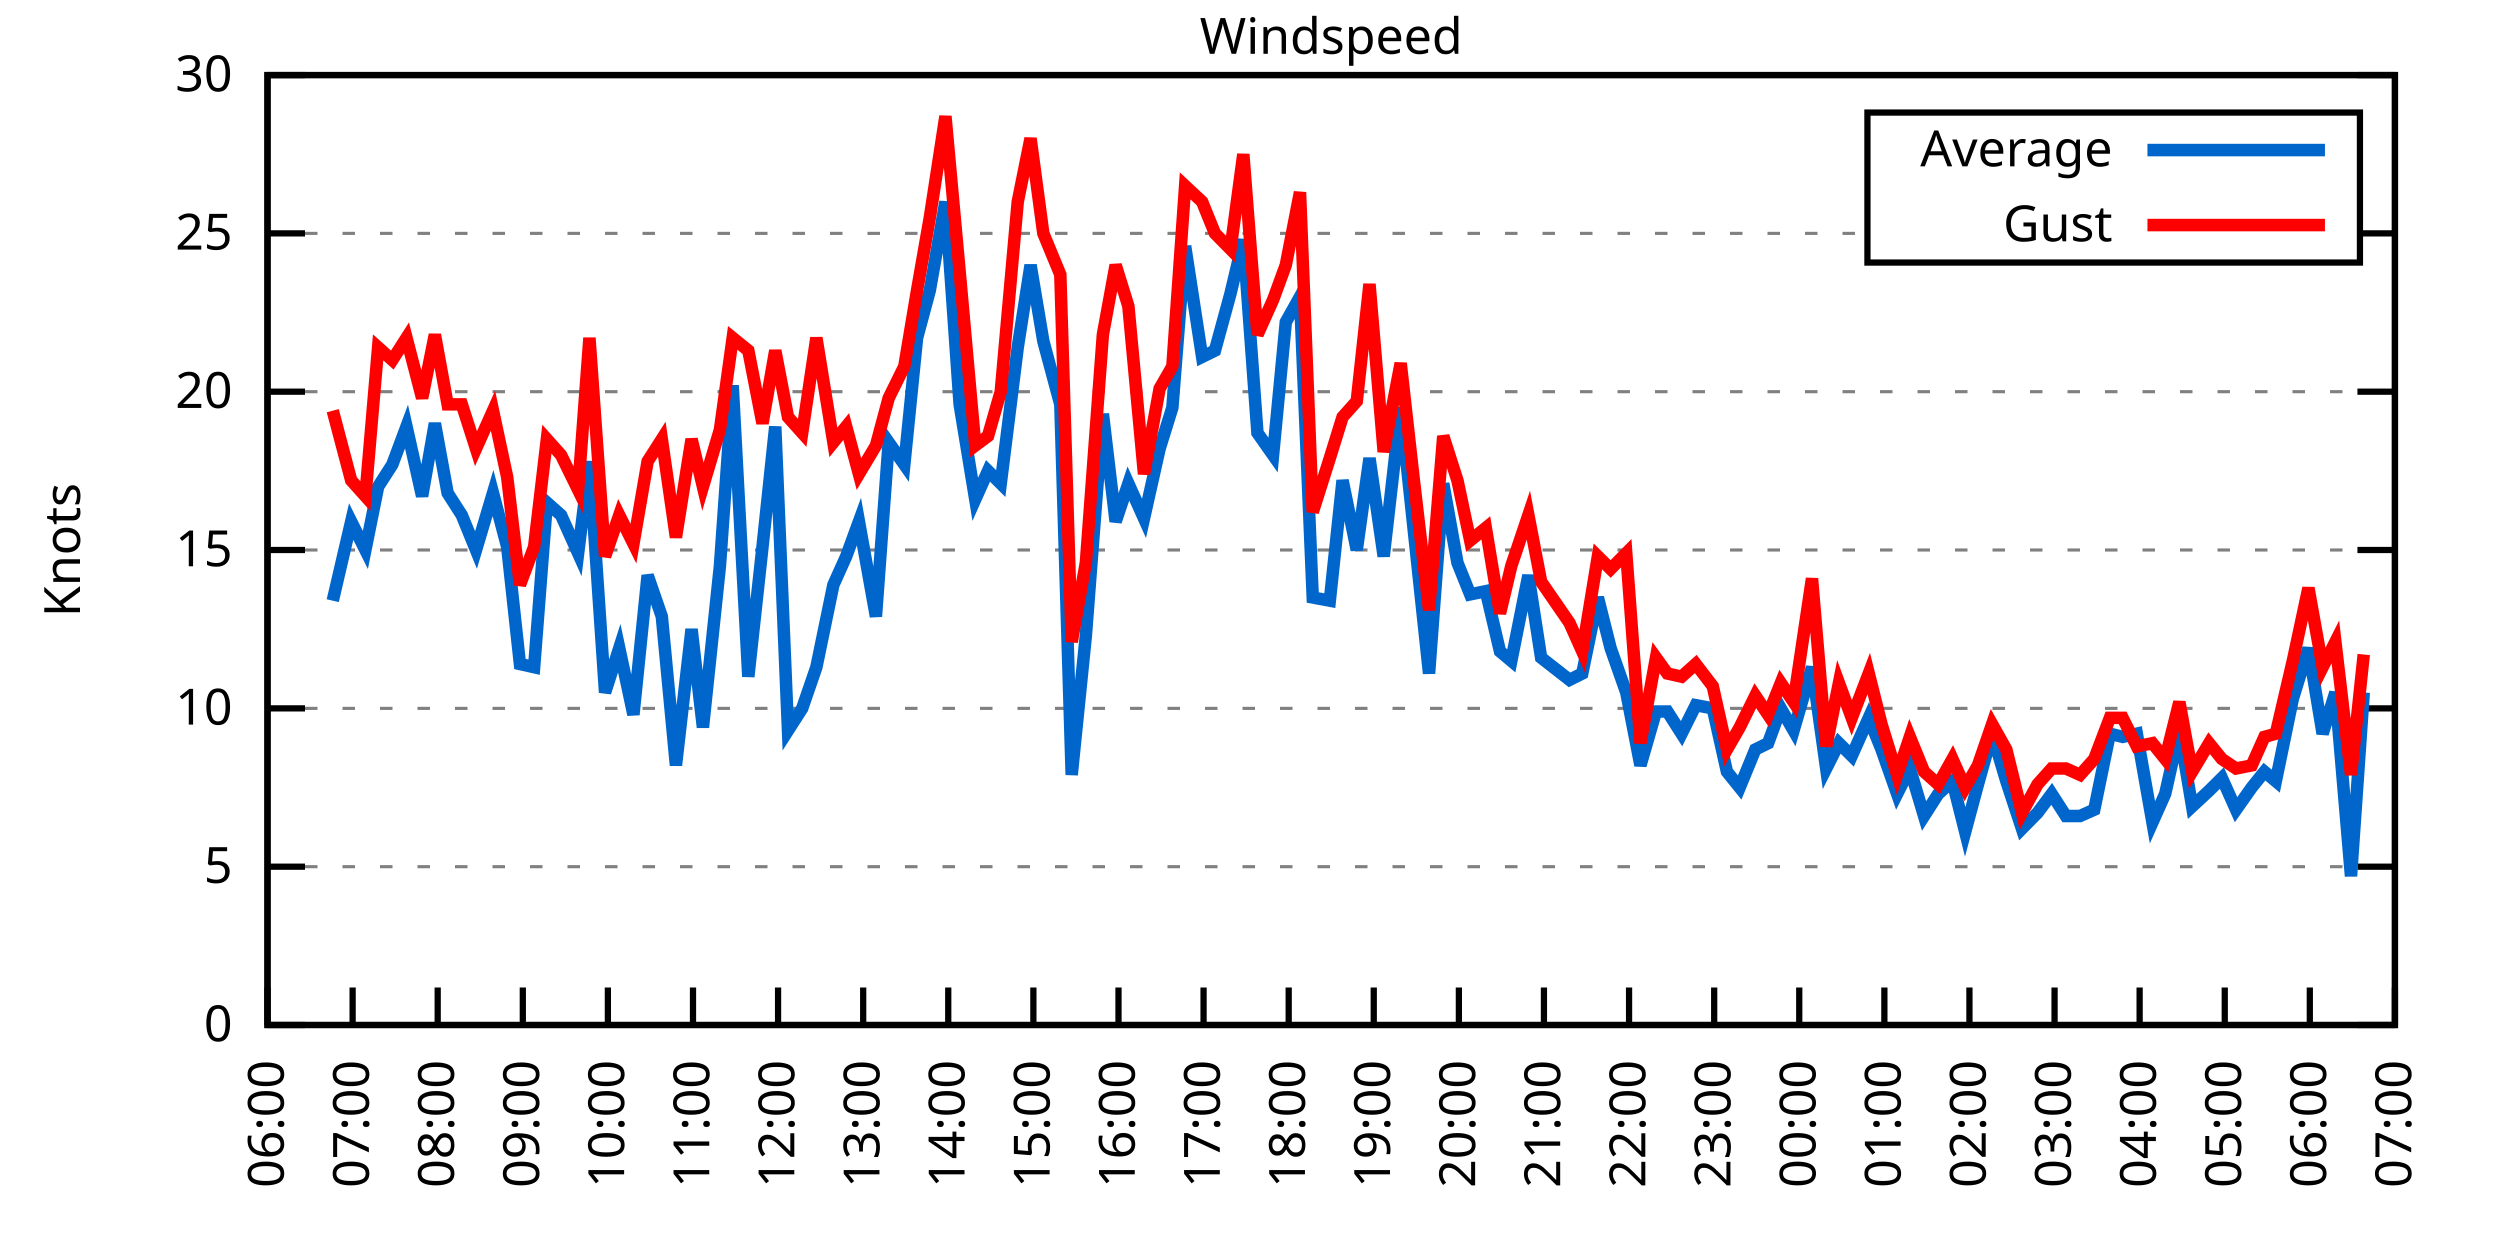
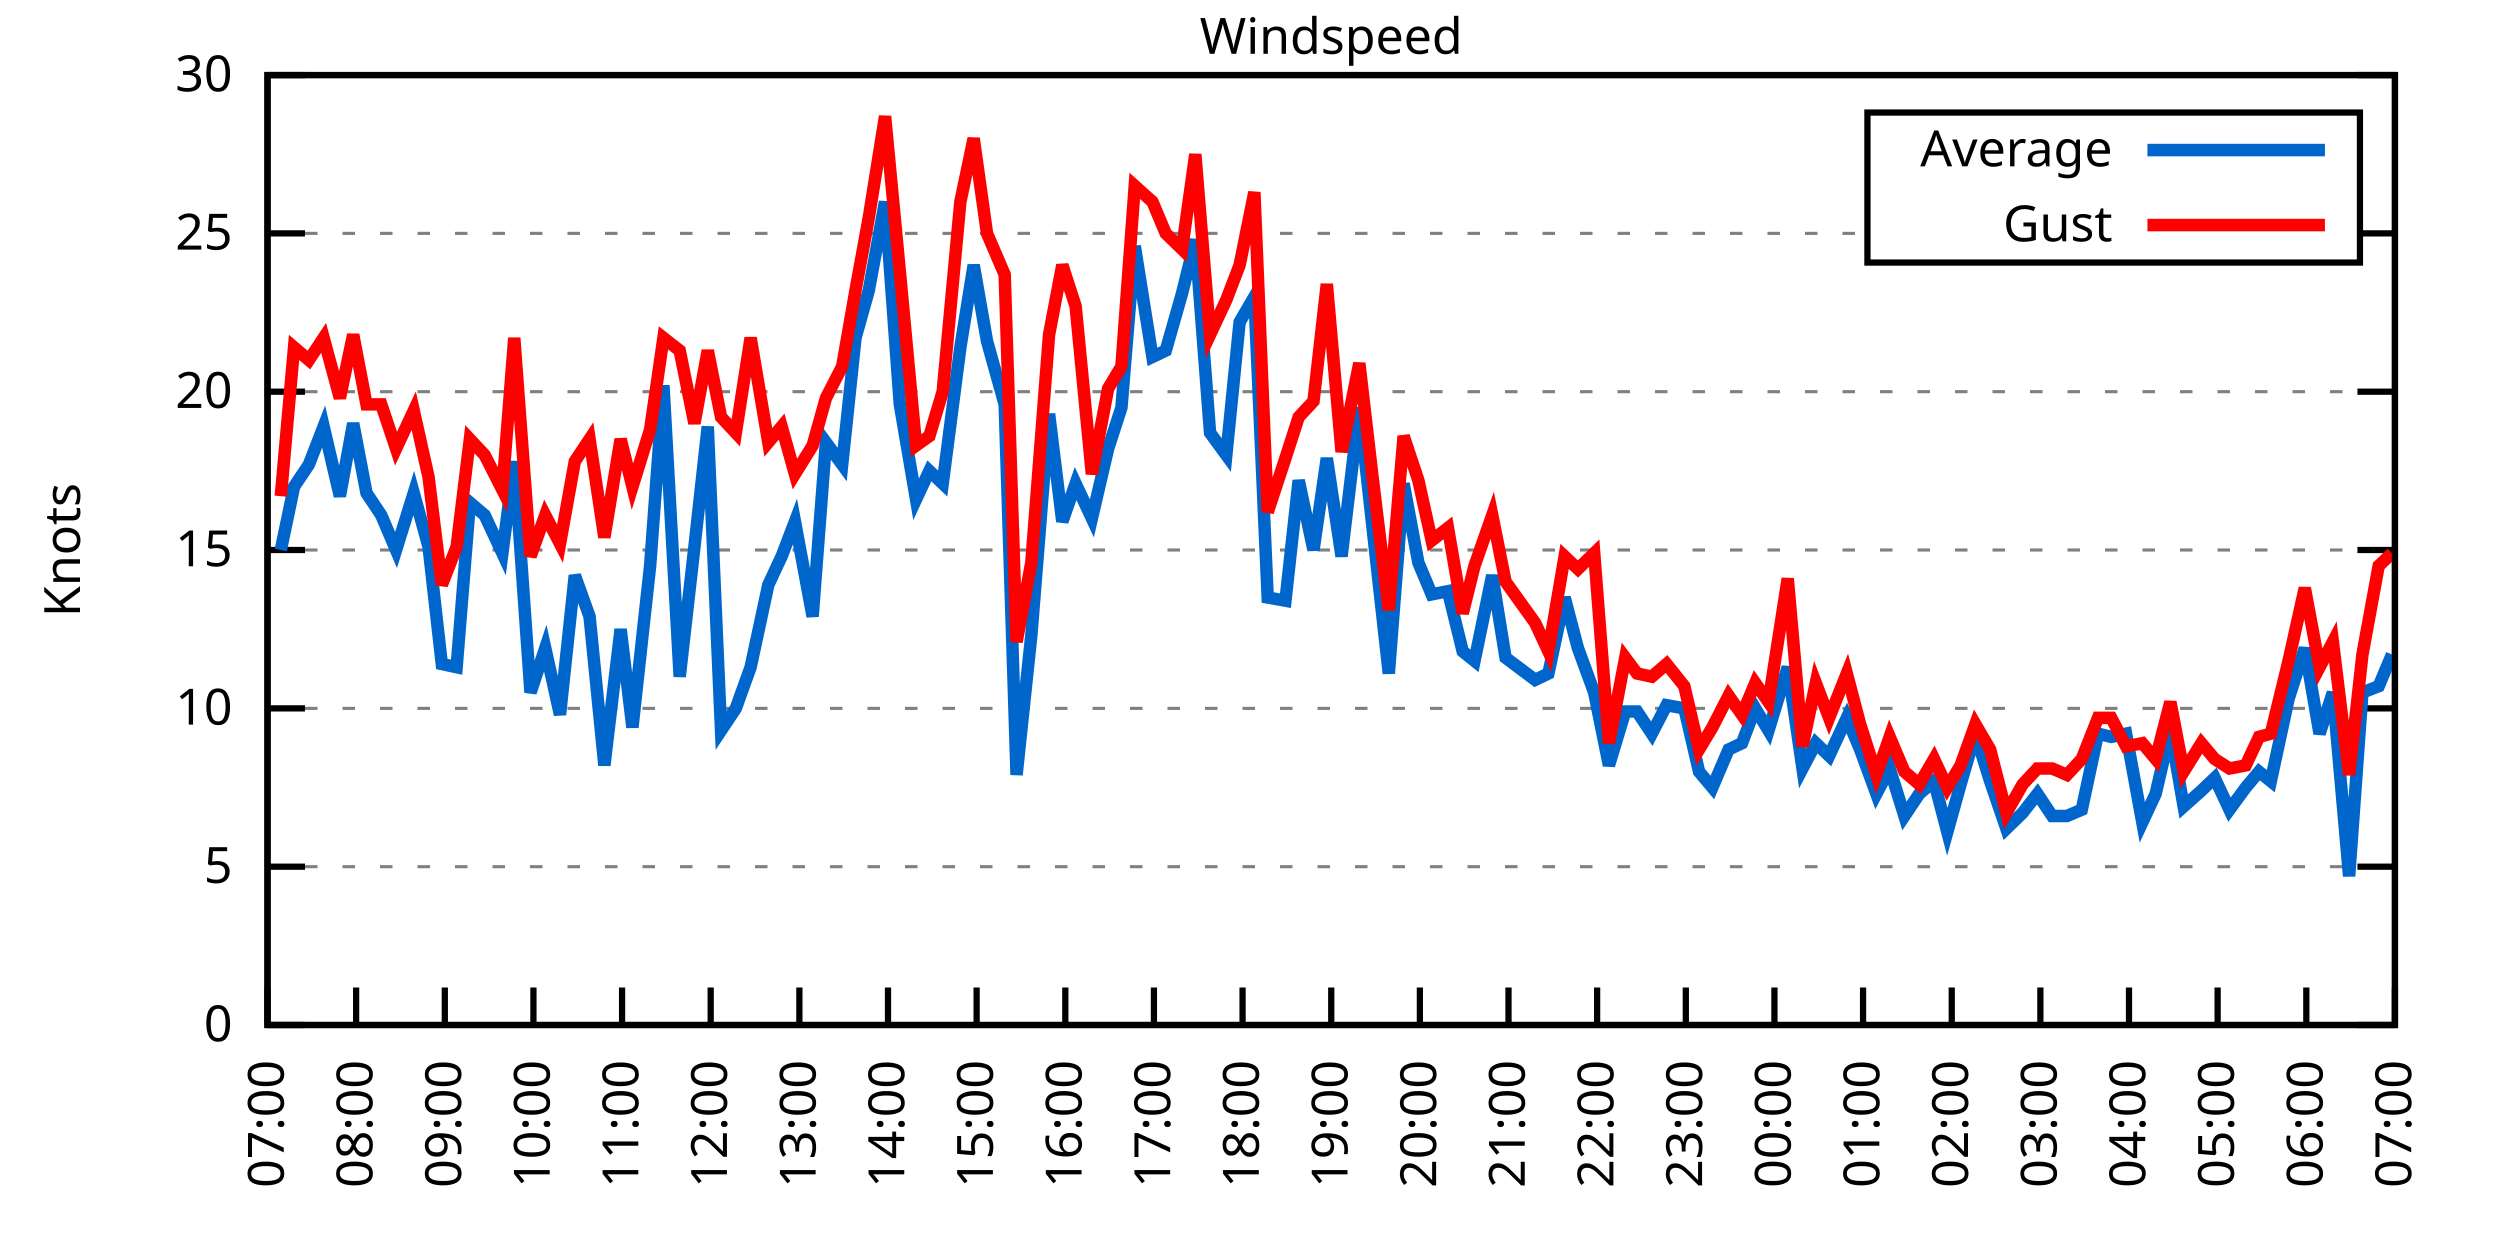
<svg xmlns="http://www.w3.org/2000/svg" xmlns:xlink="http://www.w3.org/1999/xlink" width="400" height="200" viewBox="0 0 400 200">
  <g id="gnuplot_canvas">
    <rect x="0" y="0" width="400" height="200" fill="none" />
    <defs>
      <circle id="gpDot" r="0.5" stroke-width="0.5" stroke="currentColor" />
      <path id="gpPt0" stroke-width="0.333" stroke="currentColor" d="M-1,0 h2 M0,-1 v2" />
      <path id="gpPt1" stroke-width="0.333" stroke="currentColor" d="M-1,-1 L1,1 M1,-1 L-1,1" />
      <path id="gpPt2" stroke-width="0.333" stroke="currentColor" d="M-1,0 L1,0 M0,-1 L0,1 M-1,-1 L1,1 M-1,1 L1,-1" />
      <rect id="gpPt3" stroke-width="0.333" stroke="currentColor" x="-1" y="-1" width="2" height="2" />
      <rect id="gpPt4" stroke-width="0.333" stroke="currentColor" fill="currentColor" x="-1" y="-1" width="2" height="2" />
      <circle id="gpPt5" stroke-width="0.333" stroke="currentColor" cx="0" cy="0" r="1" />
      <use xlink:href="#gpPt5" id="gpPt6" fill="currentColor" stroke="none" />
      <path id="gpPt7" stroke-width="0.333" stroke="currentColor" d="M0,-1.33 L-1.33,0.67 L1.33,0.67 z" />
      <use xlink:href="#gpPt7" id="gpPt8" fill="currentColor" stroke="none" />
      <use xlink:href="#gpPt7" id="gpPt9" stroke="currentColor" transform="rotate(180)" />
      <use xlink:href="#gpPt9" id="gpPt10" fill="currentColor" stroke="none" />
      <use xlink:href="#gpPt3" id="gpPt11" stroke="currentColor" transform="rotate(45)" />
      <use xlink:href="#gpPt11" id="gpPt12" fill="currentColor" stroke="none" />
      <path id="gpPt13" stroke-width="0.333" stroke="currentColor" d="M0,1.330 L1.265,0.411 L0.782,-1.067 L-0.782,-1.076 L-1.265,0.411 z" />
      <use xlink:href="#gpPt13" id="gpPt14" fill="currentColor" stroke="none" />
      <filter id="textbox" filterUnits="objectBoundingBox" x="0" y="0" height="1" width="1">
        <feFlood flood-color="white" flood-opacity="1" result="bgnd" />
        <feComposite in="SourceGraphic" in2="bgnd" operator="atop" />
      </filter>
      <filter id="greybox" filterUnits="objectBoundingBox" x="0" y="0" height="1" width="1">
        <feFlood flood-color="lightgrey" flood-opacity="1" result="grey" />
        <feComposite in="SourceGraphic" in2="grey" operator="atop" />
      </filter>
    </defs>
    <g fill="none" color="white" stroke="currentColor" stroke-width="1.00" stroke-linecap="butt" stroke-linejoin="miter">
</g>
    <g fill="none" color="black" stroke="currentColor" stroke-width="1.00" stroke-linecap="butt" stroke-linejoin="miter">
      <g stroke="none" shape-rendering="crispEdges">
        <polygon fill="rgb(255, 255, 255)" points="42.80,164.00 383.18,164.00 383.18,12.02 42.80,12.02 " />
      </g>
    </g>
    <g fill="none" color="black" stroke="currentColor" stroke-width="1.00" stroke-linecap="butt" stroke-linejoin="miter">
</g>
    <g fill="none" color="black" stroke="black" stroke-width="0.50" stroke-linecap="butt" stroke-linejoin="miter">
</g>
    <g fill="none" color="gray" stroke="currentColor" stroke-width="0.50" stroke-linecap="butt" stroke-linejoin="miter">
      <path stroke="gray" stroke-dasharray="2,4" class="gridline" d="M42.80,164.00 L383.19,164.00  " />
    </g>
    <g fill="none" color="gray" stroke="gray" stroke-width="1.00" stroke-linecap="butt" stroke-linejoin="miter">
</g>
    <g fill="none" color="black" stroke="currentColor" stroke-width="1.00" stroke-linecap="butt" stroke-linejoin="miter">
      <path stroke="black" d="M42.80,164.00 L48.80,164.00 M383.19,164.00 L377.19,164.00  " />
      <g transform="translate(37.20,166.60)" stroke="none" fill="black" font-family="Sans" font-size="8.00" text-anchor="end">
        <text>
          <tspan font-family="Sans"> 0</tspan>
        </text>
      </g>
    </g>
    <g fill="none" color="black" stroke="currentColor" stroke-width="1.00" stroke-linecap="butt" stroke-linejoin="miter">
</g>
    <g fill="none" color="black" stroke="black" stroke-width="0.50" stroke-linecap="butt" stroke-linejoin="miter">
</g>
    <g fill="none" color="gray" stroke="currentColor" stroke-width="0.50" stroke-linecap="butt" stroke-linejoin="miter">
      <path stroke="gray" stroke-dasharray="2,4" class="gridline" d="M42.80,138.67 L383.19,138.67  " />
    </g>
    <g fill="none" color="gray" stroke="gray" stroke-width="1.00" stroke-linecap="butt" stroke-linejoin="miter">
</g>
    <g fill="none" color="black" stroke="currentColor" stroke-width="1.00" stroke-linecap="butt" stroke-linejoin="miter">
      <path stroke="black" d="M42.80,138.67 L48.80,138.67 M383.19,138.67 L377.19,138.67  " />
      <g transform="translate(37.20,141.27)" stroke="none" fill="black" font-family="Sans" font-size="8.00" text-anchor="end">
        <text>
          <tspan font-family="Sans"> 5</tspan>
        </text>
      </g>
    </g>
    <g fill="none" color="black" stroke="currentColor" stroke-width="1.00" stroke-linecap="butt" stroke-linejoin="miter">
</g>
    <g fill="none" color="black" stroke="black" stroke-width="0.50" stroke-linecap="butt" stroke-linejoin="miter">
</g>
    <g fill="none" color="gray" stroke="currentColor" stroke-width="0.50" stroke-linecap="butt" stroke-linejoin="miter">
      <path stroke="gray" stroke-dasharray="2,4" class="gridline" d="M42.80,113.34 L383.19,113.34  " />
    </g>
    <g fill="none" color="gray" stroke="gray" stroke-width="1.00" stroke-linecap="butt" stroke-linejoin="miter">
</g>
    <g fill="none" color="black" stroke="currentColor" stroke-width="1.00" stroke-linecap="butt" stroke-linejoin="miter">
      <path stroke="black" d="M42.80,113.34 L48.80,113.34 M383.19,113.34 L377.19,113.34  " />
      <g transform="translate(37.20,115.94)" stroke="none" fill="black" font-family="Sans" font-size="8.00" text-anchor="end">
        <text>
          <tspan font-family="Sans"> 10</tspan>
        </text>
      </g>
    </g>
    <g fill="none" color="black" stroke="currentColor" stroke-width="1.00" stroke-linecap="butt" stroke-linejoin="miter">
</g>
    <g fill="none" color="black" stroke="black" stroke-width="0.50" stroke-linecap="butt" stroke-linejoin="miter">
</g>
    <g fill="none" color="gray" stroke="currentColor" stroke-width="0.50" stroke-linecap="butt" stroke-linejoin="miter">
      <path stroke="gray" stroke-dasharray="2,4" class="gridline" d="M42.80,88.00 L383.19,88.00  " />
    </g>
    <g fill="none" color="gray" stroke="gray" stroke-width="1.00" stroke-linecap="butt" stroke-linejoin="miter">
</g>
    <g fill="none" color="black" stroke="currentColor" stroke-width="1.00" stroke-linecap="butt" stroke-linejoin="miter">
      <path stroke="black" d="M42.80,88.00 L48.80,88.00 M383.19,88.00 L377.19,88.00  " />
      <g transform="translate(37.20,90.60)" stroke="none" fill="black" font-family="Sans" font-size="8.00" text-anchor="end">
        <text>
          <tspan font-family="Sans"> 15</tspan>
        </text>
      </g>
    </g>
    <g fill="none" color="black" stroke="currentColor" stroke-width="1.00" stroke-linecap="butt" stroke-linejoin="miter">
</g>
    <g fill="none" color="black" stroke="black" stroke-width="0.50" stroke-linecap="butt" stroke-linejoin="miter">
</g>
    <g fill="none" color="gray" stroke="currentColor" stroke-width="0.50" stroke-linecap="butt" stroke-linejoin="miter">
      <path stroke="gray" stroke-dasharray="2,4" class="gridline" d="M42.80,62.67 L383.19,62.67  " />
    </g>
    <g fill="none" color="gray" stroke="gray" stroke-width="1.00" stroke-linecap="butt" stroke-linejoin="miter">
</g>
    <g fill="none" color="black" stroke="currentColor" stroke-width="1.00" stroke-linecap="butt" stroke-linejoin="miter">
      <path stroke="black" d="M42.80,62.67 L48.80,62.67 M383.19,62.67 L377.19,62.67  " />
      <g transform="translate(37.20,65.27)" stroke="none" fill="black" font-family="Sans" font-size="8.00" text-anchor="end">
        <text>
          <tspan font-family="Sans"> 20</tspan>
        </text>
      </g>
    </g>
    <g fill="none" color="black" stroke="currentColor" stroke-width="1.00" stroke-linecap="butt" stroke-linejoin="miter">
</g>
    <g fill="none" color="black" stroke="black" stroke-width="0.50" stroke-linecap="butt" stroke-linejoin="miter">
</g>
    <g fill="none" color="gray" stroke="currentColor" stroke-width="0.50" stroke-linecap="butt" stroke-linejoin="miter">
      <path stroke="gray" stroke-dasharray="2,4" class="gridline" d="M42.80,37.34 L298.79,37.34 M377.59,37.34 L383.19,37.34  " />
    </g>
    <g fill="none" color="gray" stroke="gray" stroke-width="1.00" stroke-linecap="butt" stroke-linejoin="miter">
</g>
    <g fill="none" color="black" stroke="currentColor" stroke-width="1.00" stroke-linecap="butt" stroke-linejoin="miter">
      <path stroke="black" d="M42.80,37.34 L48.80,37.34 M383.19,37.34 L377.19,37.34  " />
      <g transform="translate(37.20,39.94)" stroke="none" fill="black" font-family="Sans" font-size="8.00" text-anchor="end">
        <text>
          <tspan font-family="Sans"> 25</tspan>
        </text>
      </g>
    </g>
    <g fill="none" color="black" stroke="currentColor" stroke-width="1.00" stroke-linecap="butt" stroke-linejoin="miter">
</g>
    <g fill="none" color="black" stroke="black" stroke-width="0.50" stroke-linecap="butt" stroke-linejoin="miter">
</g>
    <g fill="none" color="gray" stroke="currentColor" stroke-width="0.50" stroke-linecap="butt" stroke-linejoin="miter">
      <path stroke="gray" stroke-dasharray="2,4" class="gridline" d="M42.80,12.01 L383.19,12.01  " />
    </g>
    <g fill="none" color="gray" stroke="gray" stroke-width="1.00" stroke-linecap="butt" stroke-linejoin="miter">
</g>
    <g fill="none" color="black" stroke="currentColor" stroke-width="1.00" stroke-linecap="butt" stroke-linejoin="miter">
      <path stroke="black" d="M42.80,12.01 L48.80,12.01 M383.19,12.01 L377.19,12.01  " />
      <g transform="translate(37.20,14.61)" stroke="none" fill="black" font-family="Sans" font-size="8.00" text-anchor="end">
        <text>
          <tspan font-family="Sans"> 30</tspan>
        </text>
      </g>
    </g>
    <g fill="none" color="black" stroke="currentColor" stroke-width="1.00" stroke-linecap="butt" stroke-linejoin="miter">
      <path stroke="black" d="M42.80,164.00 L42.80,158.00  " />
      <g transform="translate(45.40,169.60) rotate(270.00)" stroke="none" fill="black" font-family="Sans" font-size="8.00" text-anchor="end">
        <text>
-           <tspan font-family="Sans">06:00</tspan>
-         </text>
-       </g>
-     </g>
-     <g fill="none" color="black" stroke="currentColor" stroke-width="1.00" stroke-linecap="butt" stroke-linejoin="miter">
-       <path stroke="black" d="M56.42,164.00 L56.42,158.00  " />
-       <g transform="translate(59.02,169.60) rotate(270.00)" stroke="none" fill="black" font-family="Sans" font-size="8.00" text-anchor="end">
-         <text>
          <tspan font-family="Sans">07:00</tspan>
        </text>
      </g>
    </g>
    <g fill="none" color="black" stroke="currentColor" stroke-width="1.00" stroke-linecap="butt" stroke-linejoin="miter">
-       <path stroke="black" d="M70.03,164.00 L70.03,158.00  " />
-       <g transform="translate(72.63,169.60) rotate(270.00)" stroke="none" fill="black" font-family="Sans" font-size="8.00" text-anchor="end">
+       <path stroke="black" d="M56.98,164.00 L56.98,158.00  " />
+       <g transform="translate(59.58,169.60) rotate(270.00)" stroke="none" fill="black" font-family="Sans" font-size="8.00" text-anchor="end">
        <text>
          <tspan font-family="Sans">08:00</tspan>
        </text>
      </g>
    </g>
    <g fill="none" color="black" stroke="currentColor" stroke-width="1.00" stroke-linecap="butt" stroke-linejoin="miter">
-       <path stroke="black" d="M83.65,164.00 L83.65,158.00  " />
-       <g transform="translate(86.25,169.60) rotate(270.00)" stroke="none" fill="black" font-family="Sans" font-size="8.00" text-anchor="end">
+       <path stroke="black" d="M71.17,164.00 L71.17,158.00  " />
+       <g transform="translate(73.77,169.60) rotate(270.00)" stroke="none" fill="black" font-family="Sans" font-size="8.00" text-anchor="end">
        <text>
          <tspan font-family="Sans">09:00</tspan>
        </text>
      </g>
    </g>
    <g fill="none" color="black" stroke="currentColor" stroke-width="1.00" stroke-linecap="butt" stroke-linejoin="miter">
-       <path stroke="black" d="M97.26,164.00 L97.26,158.00  " />
-       <g transform="translate(99.86,169.60) rotate(270.00)" stroke="none" fill="black" font-family="Sans" font-size="8.00" text-anchor="end">
+       <path stroke="black" d="M85.35,164.00 L85.35,158.00  " />
+       <g transform="translate(87.95,169.60) rotate(270.00)" stroke="none" fill="black" font-family="Sans" font-size="8.00" text-anchor="end">
        <text>
          <tspan font-family="Sans">10:00</tspan>
        </text>
      </g>
    </g>
    <g fill="none" color="black" stroke="currentColor" stroke-width="1.00" stroke-linecap="butt" stroke-linejoin="miter">
-       <path stroke="black" d="M110.88,164.00 L110.88,158.00  " />
-       <g transform="translate(113.48,169.60) rotate(270.00)" stroke="none" fill="black" font-family="Sans" font-size="8.00" text-anchor="end">
+       <path stroke="black" d="M99.53,164.00 L99.53,158.00  " />
+       <g transform="translate(102.13,169.60) rotate(270.00)" stroke="none" fill="black" font-family="Sans" font-size="8.00" text-anchor="end">
        <text>
          <tspan font-family="Sans">11:00</tspan>
        </text>
      </g>
    </g>
    <g fill="none" color="black" stroke="currentColor" stroke-width="1.00" stroke-linecap="butt" stroke-linejoin="miter">
-       <path stroke="black" d="M124.49,164.00 L124.49,158.00  " />
-       <g transform="translate(127.09,169.60) rotate(270.00)" stroke="none" fill="black" font-family="Sans" font-size="8.00" text-anchor="end">
+       <path stroke="black" d="M113.71,164.00 L113.71,158.00  " />
+       <g transform="translate(116.31,169.60) rotate(270.00)" stroke="none" fill="black" font-family="Sans" font-size="8.00" text-anchor="end">
        <text>
          <tspan font-family="Sans">12:00</tspan>
        </text>
      </g>
    </g>
    <g fill="none" color="black" stroke="currentColor" stroke-width="1.00" stroke-linecap="butt" stroke-linejoin="miter">
-       <path stroke="black" d="M138.11,164.00 L138.11,158.00  " />
-       <g transform="translate(140.71,169.60) rotate(270.00)" stroke="none" fill="black" font-family="Sans" font-size="8.00" text-anchor="end">
+       <path stroke="black" d="M127.90,164.00 L127.90,158.00  " />
+       <g transform="translate(130.50,169.60) rotate(270.00)" stroke="none" fill="black" font-family="Sans" font-size="8.00" text-anchor="end">
        <text>
          <tspan font-family="Sans">13:00</tspan>
        </text>
      </g>
    </g>
    <g fill="none" color="black" stroke="currentColor" stroke-width="1.00" stroke-linecap="butt" stroke-linejoin="miter">
-       <path stroke="black" d="M151.72,164.00 L151.72,158.00  " />
-       <g transform="translate(154.32,169.60) rotate(270.00)" stroke="none" fill="black" font-family="Sans" font-size="8.00" text-anchor="end">
+       <path stroke="black" d="M142.08,164.00 L142.08,158.00  " />
+       <g transform="translate(144.68,169.60) rotate(270.00)" stroke="none" fill="black" font-family="Sans" font-size="8.00" text-anchor="end">
        <text>
          <tspan font-family="Sans">14:00</tspan>
        </text>
      </g>
    </g>
    <g fill="none" color="black" stroke="currentColor" stroke-width="1.00" stroke-linecap="butt" stroke-linejoin="miter">
-       <path stroke="black" d="M165.34,164.00 L165.34,158.00  " />
-       <g transform="translate(167.94,169.60) rotate(270.00)" stroke="none" fill="black" font-family="Sans" font-size="8.00" text-anchor="end">
+       <path stroke="black" d="M156.26,164.00 L156.26,158.00  " />
+       <g transform="translate(158.86,169.60) rotate(270.00)" stroke="none" fill="black" font-family="Sans" font-size="8.00" text-anchor="end">
        <text>
          <tspan font-family="Sans">15:00</tspan>
        </text>
      </g>
    </g>
    <g fill="none" color="black" stroke="currentColor" stroke-width="1.00" stroke-linecap="butt" stroke-linejoin="miter">
-       <path stroke="black" d="M178.96,164.00 L178.96,158.00  " />
-       <g transform="translate(181.56,169.60) rotate(270.00)" stroke="none" fill="black" font-family="Sans" font-size="8.00" text-anchor="end">
+       <path stroke="black" d="M170.45,164.00 L170.45,158.00  " />
+       <g transform="translate(173.05,169.60) rotate(270.00)" stroke="none" fill="black" font-family="Sans" font-size="8.00" text-anchor="end">
        <text>
          <tspan font-family="Sans">16:00</tspan>
        </text>
      </g>
    </g>
    <g fill="none" color="black" stroke="currentColor" stroke-width="1.00" stroke-linecap="butt" stroke-linejoin="miter">
-       <path stroke="black" d="M192.57,164.00 L192.57,158.00  " />
-       <g transform="translate(195.17,169.60) rotate(270.00)" stroke="none" fill="black" font-family="Sans" font-size="8.00" text-anchor="end">
+       <path stroke="black" d="M184.63,164.00 L184.63,158.00  " />
+       <g transform="translate(187.23,169.60) rotate(270.00)" stroke="none" fill="black" font-family="Sans" font-size="8.00" text-anchor="end">
        <text>
          <tspan font-family="Sans">17:00</tspan>
        </text>
      </g>
    </g>
    <g fill="none" color="black" stroke="currentColor" stroke-width="1.00" stroke-linecap="butt" stroke-linejoin="miter">
-       <path stroke="black" d="M206.19,164.00 L206.19,158.00  " />
-       <g transform="translate(208.79,169.60) rotate(270.00)" stroke="none" fill="black" font-family="Sans" font-size="8.00" text-anchor="end">
+       <path stroke="black" d="M198.81,164.00 L198.81,158.00  " />
+       <g transform="translate(201.41,169.60) rotate(270.00)" stroke="none" fill="black" font-family="Sans" font-size="8.00" text-anchor="end">
        <text>
          <tspan font-family="Sans">18:00</tspan>
        </text>
      </g>
    </g>
    <g fill="none" color="black" stroke="currentColor" stroke-width="1.00" stroke-linecap="butt" stroke-linejoin="miter">
-       <path stroke="black" d="M219.80,164.00 L219.80,158.00  " />
-       <g transform="translate(222.40,169.60) rotate(270.00)" stroke="none" fill="black" font-family="Sans" font-size="8.00" text-anchor="end">
+       <path stroke="black" d="M213.00,164.00 L213.00,158.00  " />
+       <g transform="translate(215.60,169.60) rotate(270.00)" stroke="none" fill="black" font-family="Sans" font-size="8.00" text-anchor="end">
        <text>
          <tspan font-family="Sans">19:00</tspan>
        </text>
      </g>
    </g>
    <g fill="none" color="black" stroke="currentColor" stroke-width="1.00" stroke-linecap="butt" stroke-linejoin="miter">
-       <path stroke="black" d="M233.42,164.00 L233.42,158.00  " />
-       <g transform="translate(236.02,169.60) rotate(270.00)" stroke="none" fill="black" font-family="Sans" font-size="8.00" text-anchor="end">
+       <path stroke="black" d="M227.18,164.00 L227.18,158.00  " />
+       <g transform="translate(229.78,169.60) rotate(270.00)" stroke="none" fill="black" font-family="Sans" font-size="8.00" text-anchor="end">
        <text>
          <tspan font-family="Sans">20:00</tspan>
        </text>
      </g>
    </g>
    <g fill="none" color="black" stroke="currentColor" stroke-width="1.00" stroke-linecap="butt" stroke-linejoin="miter">
-       <path stroke="black" d="M247.03,164.00 L247.03,158.00  " />
-       <g transform="translate(249.63,169.60) rotate(270.00)" stroke="none" fill="black" font-family="Sans" font-size="8.00" text-anchor="end">
+       <path stroke="black" d="M241.36,164.00 L241.36,158.00  " />
+       <g transform="translate(243.96,169.60) rotate(270.00)" stroke="none" fill="black" font-family="Sans" font-size="8.00" text-anchor="end">
        <text>
          <tspan font-family="Sans">21:00</tspan>
        </text>
      </g>
    </g>
    <g fill="none" color="black" stroke="currentColor" stroke-width="1.00" stroke-linecap="butt" stroke-linejoin="miter">
-       <path stroke="black" d="M260.65,164.00 L260.65,158.00  " />
-       <g transform="translate(263.25,169.60) rotate(270.00)" stroke="none" fill="black" font-family="Sans" font-size="8.00" text-anchor="end">
+       <path stroke="black" d="M255.54,164.00 L255.54,158.00  " />
+       <g transform="translate(258.14,169.60) rotate(270.00)" stroke="none" fill="black" font-family="Sans" font-size="8.00" text-anchor="end">
        <text>
          <tspan font-family="Sans">22:00</tspan>
        </text>
      </g>
    </g>
    <g fill="none" color="black" stroke="currentColor" stroke-width="1.00" stroke-linecap="butt" stroke-linejoin="miter">
-       <path stroke="black" d="M274.27,164.00 L274.27,158.00  " />
-       <g transform="translate(276.87,169.60) rotate(270.00)" stroke="none" fill="black" font-family="Sans" font-size="8.00" text-anchor="end">
+       <path stroke="black" d="M269.73,164.00 L269.73,158.00  " />
+       <g transform="translate(272.33,169.60) rotate(270.00)" stroke="none" fill="black" font-family="Sans" font-size="8.00" text-anchor="end">
        <text>
          <tspan font-family="Sans">23:00</tspan>
        </text>
      </g>
    </g>
    <g fill="none" color="black" stroke="currentColor" stroke-width="1.00" stroke-linecap="butt" stroke-linejoin="miter">
-       <path stroke="black" d="M287.88,164.00 L287.88,158.00  " />
-       <g transform="translate(290.48,169.60) rotate(270.00)" stroke="none" fill="black" font-family="Sans" font-size="8.00" text-anchor="end">
+       <path stroke="black" d="M283.91,164.00 L283.91,158.00  " />
+       <g transform="translate(286.51,169.60) rotate(270.00)" stroke="none" fill="black" font-family="Sans" font-size="8.00" text-anchor="end">
        <text>
          <tspan font-family="Sans">00:00</tspan>
        </text>
      </g>
    </g>
    <g fill="none" color="black" stroke="currentColor" stroke-width="1.00" stroke-linecap="butt" stroke-linejoin="miter">
-       <path stroke="black" d="M301.50,164.00 L301.50,158.00  " />
-       <g transform="translate(304.10,169.60) rotate(270.00)" stroke="none" fill="black" font-family="Sans" font-size="8.00" text-anchor="end">
+       <path stroke="black" d="M298.09,164.00 L298.09,158.00  " />
+       <g transform="translate(300.69,169.60) rotate(270.00)" stroke="none" fill="black" font-family="Sans" font-size="8.00" text-anchor="end">
        <text>
          <tspan font-family="Sans">01:00</tspan>
        </text>
      </g>
    </g>
    <g fill="none" color="black" stroke="currentColor" stroke-width="1.00" stroke-linecap="butt" stroke-linejoin="miter">
-       <path stroke="black" d="M315.11,164.00 L315.11,158.00  " />
-       <g transform="translate(317.71,169.60) rotate(270.00)" stroke="none" fill="black" font-family="Sans" font-size="8.00" text-anchor="end">
+       <path stroke="black" d="M312.28,164.00 L312.28,158.00  " />
+       <g transform="translate(314.88,169.60) rotate(270.00)" stroke="none" fill="black" font-family="Sans" font-size="8.00" text-anchor="end">
        <text>
          <tspan font-family="Sans">02:00</tspan>
        </text>
      </g>
    </g>
    <g fill="none" color="black" stroke="currentColor" stroke-width="1.00" stroke-linecap="butt" stroke-linejoin="miter">
-       <path stroke="black" d="M328.73,164.00 L328.73,158.00  " />
-       <g transform="translate(331.33,169.60) rotate(270.00)" stroke="none" fill="black" font-family="Sans" font-size="8.00" text-anchor="end">
+       <path stroke="black" d="M326.46,164.00 L326.46,158.00  " />
+       <g transform="translate(329.06,169.60) rotate(270.00)" stroke="none" fill="black" font-family="Sans" font-size="8.00" text-anchor="end">
        <text>
          <tspan font-family="Sans">03:00</tspan>
        </text>
      </g>
    </g>
    <g fill="none" color="black" stroke="currentColor" stroke-width="1.00" stroke-linecap="butt" stroke-linejoin="miter">
-       <path stroke="black" d="M342.34,164.00 L342.34,158.00  " />
-       <g transform="translate(344.94,169.60) rotate(270.00)" stroke="none" fill="black" font-family="Sans" font-size="8.00" text-anchor="end">
+       <path stroke="black" d="M340.64,164.00 L340.64,158.00  " />
+       <g transform="translate(343.24,169.60) rotate(270.00)" stroke="none" fill="black" font-family="Sans" font-size="8.00" text-anchor="end">
        <text>
          <tspan font-family="Sans">04:00</tspan>
        </text>
      </g>
    </g>
    <g fill="none" color="black" stroke="currentColor" stroke-width="1.00" stroke-linecap="butt" stroke-linejoin="miter">
-       <path stroke="black" d="M355.96,164.00 L355.96,158.00  " />
-       <g transform="translate(358.56,169.60) rotate(270.00)" stroke="none" fill="black" font-family="Sans" font-size="8.00" text-anchor="end">
+       <path stroke="black" d="M354.82,164.00 L354.82,158.00  " />
+       <g transform="translate(357.42,169.60) rotate(270.00)" stroke="none" fill="black" font-family="Sans" font-size="8.00" text-anchor="end">
        <text>
          <tspan font-family="Sans">05:00</tspan>
        </text>
      </g>
    </g>
    <g fill="none" color="black" stroke="currentColor" stroke-width="1.00" stroke-linecap="butt" stroke-linejoin="miter">
-       <path stroke="black" d="M369.57,164.00 L369.57,158.00  " />
-       <g transform="translate(372.17,169.60) rotate(270.00)" stroke="none" fill="black" font-family="Sans" font-size="8.00" text-anchor="end">
+       <path stroke="black" d="M369.01,164.00 L369.01,158.00  " />
+       <g transform="translate(371.61,169.60) rotate(270.00)" stroke="none" fill="black" font-family="Sans" font-size="8.00" text-anchor="end">
        <text>
          <tspan font-family="Sans">06:00</tspan>
        </text>
      </g>
    </g>
    <g fill="none" color="black" stroke="currentColor" stroke-width="1.00" stroke-linecap="butt" stroke-linejoin="miter">
      <path stroke="black" d="M383.19,164.00 L383.19,158.00  " />
      <g transform="translate(385.79,169.60) rotate(270.00)" stroke="none" fill="black" font-family="Sans" font-size="8.00" text-anchor="end">
        <text>
          <tspan font-family="Sans">07:00</tspan>
        </text>
      </g>
    </g>
    <g fill="none" color="black" stroke="currentColor" stroke-width="1.00" stroke-linecap="butt" stroke-linejoin="miter">
</g>
    <g fill="none" color="black" stroke="currentColor" stroke-width="1.00" stroke-linecap="butt" stroke-linejoin="miter">
      <path stroke="black" d="M42.80,12.01 L42.80,164.00 L383.19,164.00 L383.19,12.01 L42.80,12.01 Z  " />
    </g>
    <g fill="none" color="black" stroke="currentColor" stroke-width="1.00" stroke-linecap="butt" stroke-linejoin="miter">
</g>
    <g fill="none" color="black" stroke="currentColor" stroke-width="1.00" stroke-linecap="butt" stroke-linejoin="miter">
      <path stroke="black" d="M298.79,42.01 L298.79,18.01 L377.59,18.01 L377.59,42.01 L298.79,42.01 Z  " />
    </g>
    <g id="Windspeed_plot_1">
      <g fill="none" color="white" stroke="black" stroke-width="2.00" stroke-linecap="butt" stroke-linejoin="miter">
</g>
      <g fill="none" color="black" stroke="currentColor" stroke-width="2.00" stroke-linecap="butt" stroke-linejoin="miter">
        <g transform="translate(337.99,26.61)" stroke="none" fill="black" font-family="Sans" font-size="8.00" text-anchor="end">
          <text>
            <tspan font-family="Sans">Average</tspan>
          </text>
        </g>
      </g>
      <g fill="none" color="black" stroke="currentColor" stroke-width="2.00" stroke-linecap="butt" stroke-linejoin="miter">
-         <path stroke="rgb(  0, 102, 204)" d="M343.59,24.01 L371.99,24.01 M53.24,96.11 L56.19,83.45 L58.46,88.00 L60.50,77.87 L62.77,74.33 L65.04,68.25   L67.54,79.39 L69.58,67.74 L71.62,78.89 L73.89,82.43 L76.16,88.00 L78.88,78.89 L81.15,87.50 L83.19,106.24   L85.46,106.75 L87.50,80.41 L89.77,82.43 L92.50,88.51 L94.31,73.82 L96.81,110.80 L99.08,103.71 L101.35,114.35   L103.62,92.06 L105.89,98.64 L108.15,122.46 L110.65,100.67 L112.47,116.38 L115.19,90.54 L117.23,61.66 L119.73,108.27   L122.00,87.50 L124.04,68.25 L126.08,116.88 L128.35,113.34 L130.62,106.75 L133.34,93.58 L135.39,89.02 L137.43,83.45   L140.15,98.64 L142.19,70.78 L144.69,74.33 L146.73,54.06 L148.77,46.46 L151.27,32.28 L153.54,64.70 L156.04,79.90   L158.08,75.34 L160.12,77.37 L162.84,55.58 L164.89,42.41 L166.93,54.57 L169.65,64.70 L171.47,123.98 L173.74,101.68   L176.46,66.22 L178.50,83.45 L180.54,77.37 L183.04,82.94 L185.54,71.79 L187.58,65.21 L189.62,39.37 L192.34,57.10   L194.39,56.09 L196.88,46.97 L198.93,38.35 L201.19,69.26 L203.69,72.81 L205.73,51.53 L208.00,47.47 L210.04,95.60   L212.77,96.11 L214.81,76.86 L217.08,88.00 L219.12,73.31 L221.39,89.02 L224.11,65.21 L226.16,84.46 L228.65,107.76   L230.92,77.37 L233.19,90.03 L235.23,95.10 L237.73,94.59 L240.00,104.22 L241.81,105.74 L244.54,92.06 L246.58,105.23   L251.12,108.78 L253.16,107.76 L255.66,95.60 L257.70,103.71 L260.20,110.80 L262.47,122.46 L264.96,113.84 L266.78,113.84   L269.05,117.39 L271.32,112.83 L274.04,113.34 L276.31,123.47 L278.35,126.00 L280.85,119.92 L282.89,118.91 L284.93,113.34   L286.97,116.88 L289.92,106.75 L292.19,122.96 L294.23,118.91 L296.28,120.94 L299.00,114.86 L301.04,119.92 L303.54,127.02   L305.58,122.96 L307.85,130.56 L310.12,127.02 L312.39,124.99 L314.43,133.10 L316.47,125.50 L318.74,117.39 L321.01,124.99   L323.51,132.59 L326.00,130.06 L328.27,127.02 L330.54,130.56 L332.81,130.56 L335.08,129.55 L337.58,117.39 L339.62,117.90   L341.89,117.39 L344.39,131.58 L346.43,127.02 L348.70,116.88 L350.74,129.04 L353.46,126.51 L355.50,124.48 L357.77,129.55   L360.27,126.00 L362.31,123.47 L364.13,124.99 L366.85,111.82 L369.35,103.71 L371.62,117.39 L373.66,110.80 L376.16,140.19   L378.20,110.80  " />
+         <path stroke="rgb(  0, 102, 204)" d="M343.59,24.01 L371.99,24.01 M44.93,88.00 L47.05,77.87 L49.42,74.33 L51.78,68.25 L54.38,79.39 L56.51,67.74   L58.64,78.89 L61.00,82.43 L63.37,88.00 L66.20,78.89 L68.57,87.50 L70.69,106.24 L73.06,106.75 L75.18,80.41   L77.55,82.43 L80.38,88.51 L82.28,73.82 L84.88,110.80 L87.24,103.71 L89.60,114.35 L91.97,92.06 L94.33,98.64   L96.70,122.46 L99.30,100.67 L101.19,116.38 L104.02,90.54 L106.15,61.66 L108.75,108.27 L111.11,87.50 L113.24,68.25   L115.37,116.88 L117.73,113.34 L120.10,106.75 L122.93,93.58 L125.06,89.02 L127.19,83.45 L130.02,98.64 L132.15,70.78   L134.75,74.33 L136.88,54.06 L139.01,46.46 L141.61,32.28 L143.97,64.70 L146.57,79.90 L148.70,75.34 L150.83,77.37   L153.66,55.58 L155.79,42.41 L157.92,54.57 L160.75,64.70 L162.65,123.98 L165.01,101.68 L167.85,66.22 L169.97,83.45   L172.10,77.37 L174.70,82.94 L177.30,71.79 L179.43,65.21 L181.56,39.37 L184.39,57.10 L186.52,56.09 L189.12,46.97   L191.25,38.35 L193.61,69.26 L196.21,72.81 L198.34,51.53 L200.70,47.47 L202.83,95.60 L205.67,96.11 L207.79,76.86   L210.16,88.00 L212.29,73.31 L214.65,89.02 L217.49,65.21 L219.61,84.46 L222.21,107.76 L224.58,77.37 L226.94,90.03   L229.07,95.10 L231.67,94.59 L234.03,104.22 L235.92,105.74 L238.76,92.06 L240.89,105.23 L245.62,108.78 L247.74,107.76   L250.34,95.60 L252.47,103.71 L255.07,110.80 L257.43,122.46 L260.04,113.84 L261.93,113.84 L264.29,117.39 L266.65,112.83   L269.49,113.34 L271.85,123.47 L273.98,126.00 L276.58,119.92 L278.71,118.91 L280.84,113.34 L282.96,116.88 L286.04,106.75   L288.40,122.96 L290.53,118.91 L292.66,120.94 L295.49,114.86 L297.62,119.92 L300.22,127.02 L302.35,122.96 L304.71,130.56   L307.08,127.02 L309.44,124.99 L311.57,133.10 L313.69,125.50 L316.06,117.39 L318.42,124.99 L321.02,132.59 L323.62,130.06   L325.99,127.02 L328.35,130.56 L330.71,130.56 L333.08,129.55 L335.68,117.39 L337.80,117.90 L340.17,117.39 L342.77,131.58   L344.90,127.02 L347.26,116.88 L349.39,129.04 L352.22,126.51 L354.35,124.48 L356.72,129.55 L359.32,126.00 L361.44,123.47   L363.33,124.99 L366.17,111.82 L368.77,103.71 L371.13,117.39 L373.26,110.80 L375.86,140.19 L377.99,110.80 L380.59,109.79   L382.72,104.72  " />
      </g>
    </g>
    <g id="Windspeed_plot_2">
      <g fill="none" color="black" stroke="currentColor" stroke-width="2.00" stroke-linecap="butt" stroke-linejoin="miter">
        <g transform="translate(337.99,38.61)" stroke="none" fill="black" font-family="Sans" font-size="8.00" text-anchor="end">
          <text>
            <tspan font-family="Sans">Gust</tspan>
          </text>
        </g>
      </g>
      <g fill="none" color="black" stroke="currentColor" stroke-width="2.00" stroke-linecap="butt" stroke-linejoin="miter">
-         <path stroke="rgb(255,   0,   0)" d="M343.59,36.01 L371.99,36.01 M53.24,65.71 L56.19,76.86 L58.46,79.39 L60.50,55.58 L62.77,57.61 L65.04,54.06   L67.54,63.69 L69.58,53.55 L71.62,64.70 L73.89,64.70 L76.16,71.79 L78.88,65.71 L81.15,76.35 L83.19,93.58   L85.46,87.50 L87.50,70.27 L89.77,72.81 L92.50,78.38 L94.31,54.06 L96.81,89.02 L99.08,82.43 L101.35,86.99   L103.62,73.82 L105.89,70.27 L108.15,85.98 L110.65,70.27 L112.47,77.87 L115.19,68.75 L117.23,54.06 L119.73,56.09   L122.00,67.74 L124.04,56.09 L126.08,66.73 L128.35,69.26 L130.62,54.06 L133.34,70.78 L135.39,68.25 L137.43,75.85   L140.15,71.29 L142.19,63.69 L144.69,58.62 L146.73,46.46 L148.77,34.81 L151.27,18.60 L153.54,43.42 L156.04,71.29   L158.08,69.77 L160.12,62.67 L162.84,32.28 L164.89,22.14 L166.93,37.34 L169.65,43.93 L171.47,102.70 L173.74,90.03   L176.46,53.55 L178.50,42.41 L180.54,48.99 L183.04,75.85 L185.54,62.17 L187.58,58.62 L189.62,29.74 L192.34,32.28   L194.39,37.34 L196.88,39.87 L198.93,24.68 L201.19,53.55 L203.69,47.98 L205.73,42.41 L208.00,30.76 L210.04,81.93   L212.77,73.31 L214.81,66.73 L217.08,64.19 L219.12,45.45 L221.39,72.30 L224.11,58.11 L226.16,76.35 L228.65,97.63   L230.92,69.77 L233.19,76.86 L235.23,86.49 L237.73,84.46 L240.00,98.14 L241.81,90.54 L244.54,82.43 L246.58,93.07   L251.12,99.66 L253.16,104.22 L255.66,89.02 L257.70,91.04 L260.20,88.51 L262.47,118.91 L264.96,105.23 L266.78,107.76   L269.05,108.27 L271.32,106.24 L274.04,109.79 L276.31,119.92 L278.35,116.38 L280.85,111.31 L282.89,114.35 L284.93,109.28   L286.97,112.32 L289.92,92.56 L292.19,119.42 L294.23,109.28 L296.28,114.86 L299.00,107.76 L301.04,115.87 L303.54,123.98   L305.58,117.90 L307.85,123.47 L310.12,125.50 L312.39,121.44 L314.43,126.00 L316.47,122.46 L318.74,115.87 L321.01,119.92   L323.51,130.06 L326.00,125.50 L328.27,122.96 L330.54,122.96 L332.81,123.98 L335.08,121.44 L337.58,114.86 L339.62,114.86   L341.89,119.42 L344.39,118.91 L346.43,121.44 L348.70,112.32 L350.74,123.47 L353.46,118.91 L355.50,121.44 L357.77,122.96   L360.27,122.46 L362.31,117.90 L364.13,117.39 L366.85,105.74 L369.35,94.08 L371.62,106.75 L373.66,102.70 L376.16,123.98   L378.20,104.72  " />
+         <path stroke="rgb(255,   0,   0)" d="M343.59,36.01 L371.99,36.01 M44.93,79.39 L47.05,55.58 L49.42,57.61 L51.78,54.06 L54.38,63.69 L56.51,53.55   L58.64,64.70 L61.00,64.70 L63.37,71.79 L66.20,65.71 L68.57,76.35 L70.69,93.58 L73.06,87.50 L75.18,70.27   L77.55,72.81 L80.38,78.38 L82.28,54.06 L84.88,89.02 L87.24,82.43 L89.60,86.99 L91.97,73.82 L94.33,70.27   L96.70,85.98 L99.30,70.27 L101.19,77.87 L104.02,68.75 L106.15,54.06 L108.75,56.09 L111.11,67.74 L113.24,56.09   L115.37,66.73 L117.73,69.26 L120.10,54.06 L122.93,70.78 L125.06,68.25 L127.19,75.85 L130.02,71.29 L132.15,63.69   L134.75,58.62 L136.88,46.46 L139.01,34.81 L141.61,18.60 L143.97,43.42 L146.57,71.29 L148.70,69.77 L150.83,62.67   L153.66,32.28 L155.79,22.14 L157.92,37.34 L160.75,43.93 L162.65,102.70 L165.01,90.03 L167.85,53.55 L169.97,42.41   L172.10,48.99 L174.70,75.85 L177.30,62.17 L179.43,58.62 L181.56,29.74 L184.39,32.28 L186.52,37.34 L189.12,39.87   L191.25,24.68 L193.61,53.55 L196.21,47.98 L198.34,42.41 L200.70,30.76 L202.83,81.93 L205.67,73.31 L207.79,66.73   L210.16,64.19 L212.29,45.45 L214.65,72.30 L217.49,58.11 L219.61,76.35 L222.21,97.63 L224.58,69.77 L226.94,76.86   L229.07,86.49 L231.67,84.46 L234.03,98.14 L235.92,90.54 L238.76,82.43 L240.89,93.07 L245.62,99.66 L247.74,104.22   L250.34,89.02 L252.47,91.04 L255.07,88.51 L257.43,118.91 L260.04,105.23 L261.93,107.76 L264.29,108.27 L266.65,106.24   L269.49,109.79 L271.85,119.92 L273.98,116.38 L276.58,111.31 L278.71,114.35 L280.84,109.28 L282.96,112.32 L286.04,92.56   L288.40,119.42 L290.53,109.28 L292.66,114.86 L295.49,107.76 L297.62,115.87 L300.22,123.98 L302.35,117.90 L304.71,123.47   L307.08,125.50 L309.44,121.44 L311.57,126.00 L313.69,122.46 L316.06,115.87 L318.42,119.92 L321.02,130.06 L323.62,125.50   L325.99,122.96 L328.35,122.96 L330.71,123.98 L333.08,121.44 L335.68,114.86 L337.80,114.86 L340.17,119.42 L342.77,118.91   L344.90,121.44 L347.26,112.32 L349.39,123.47 L352.22,118.91 L354.35,121.44 L356.72,122.96 L359.32,122.46 L361.44,117.90   L363.33,117.39 L366.17,105.74 L368.77,94.08 L371.13,106.75 L373.26,102.70 L375.86,123.98 L377.99,104.72 L380.59,90.54   L382.72,88.51  " />
      </g>
    </g>
    <g fill="none" color="black" stroke="currentColor" stroke-width="2.00" stroke-linecap="butt" stroke-linejoin="miter">
</g>
    <g fill="none" color="black" stroke="black" stroke-width="1.00" stroke-linecap="butt" stroke-linejoin="miter">
</g>
    <g fill="none" color="black" stroke="currentColor" stroke-width="1.00" stroke-linecap="butt" stroke-linejoin="miter">
      <path stroke="black" d="M42.80,12.01 L42.80,164.00 L383.19,164.00 L383.19,12.01 L42.80,12.01 Z  " />
      <g transform="translate(12.80,88.01) rotate(270.00)" stroke="none" fill="black" font-family="Sans" font-size="8.00" text-anchor="middle">
        <text>
          <tspan font-family="Sans">Knots</tspan>
        </text>
      </g>
    </g>
    <g fill="none" color="black" stroke="currentColor" stroke-width="1.00" stroke-linecap="butt" stroke-linejoin="miter">
</g>
    <g fill="none" color="black" stroke="currentColor" stroke-width="1.00" stroke-linecap="butt" stroke-linejoin="miter">
      <g transform="translate(212.99,8.61)" stroke="none" fill="black" font-family="Sans" font-size="8.00" text-anchor="middle">
        <text>
          <tspan font-family="Sans">Windspeed</tspan>
        </text>
      </g>
    </g>
    <g fill="none" color="black" stroke="currentColor" stroke-width="1.00" stroke-linecap="butt" stroke-linejoin="miter">
</g>
  </g>
</svg>
